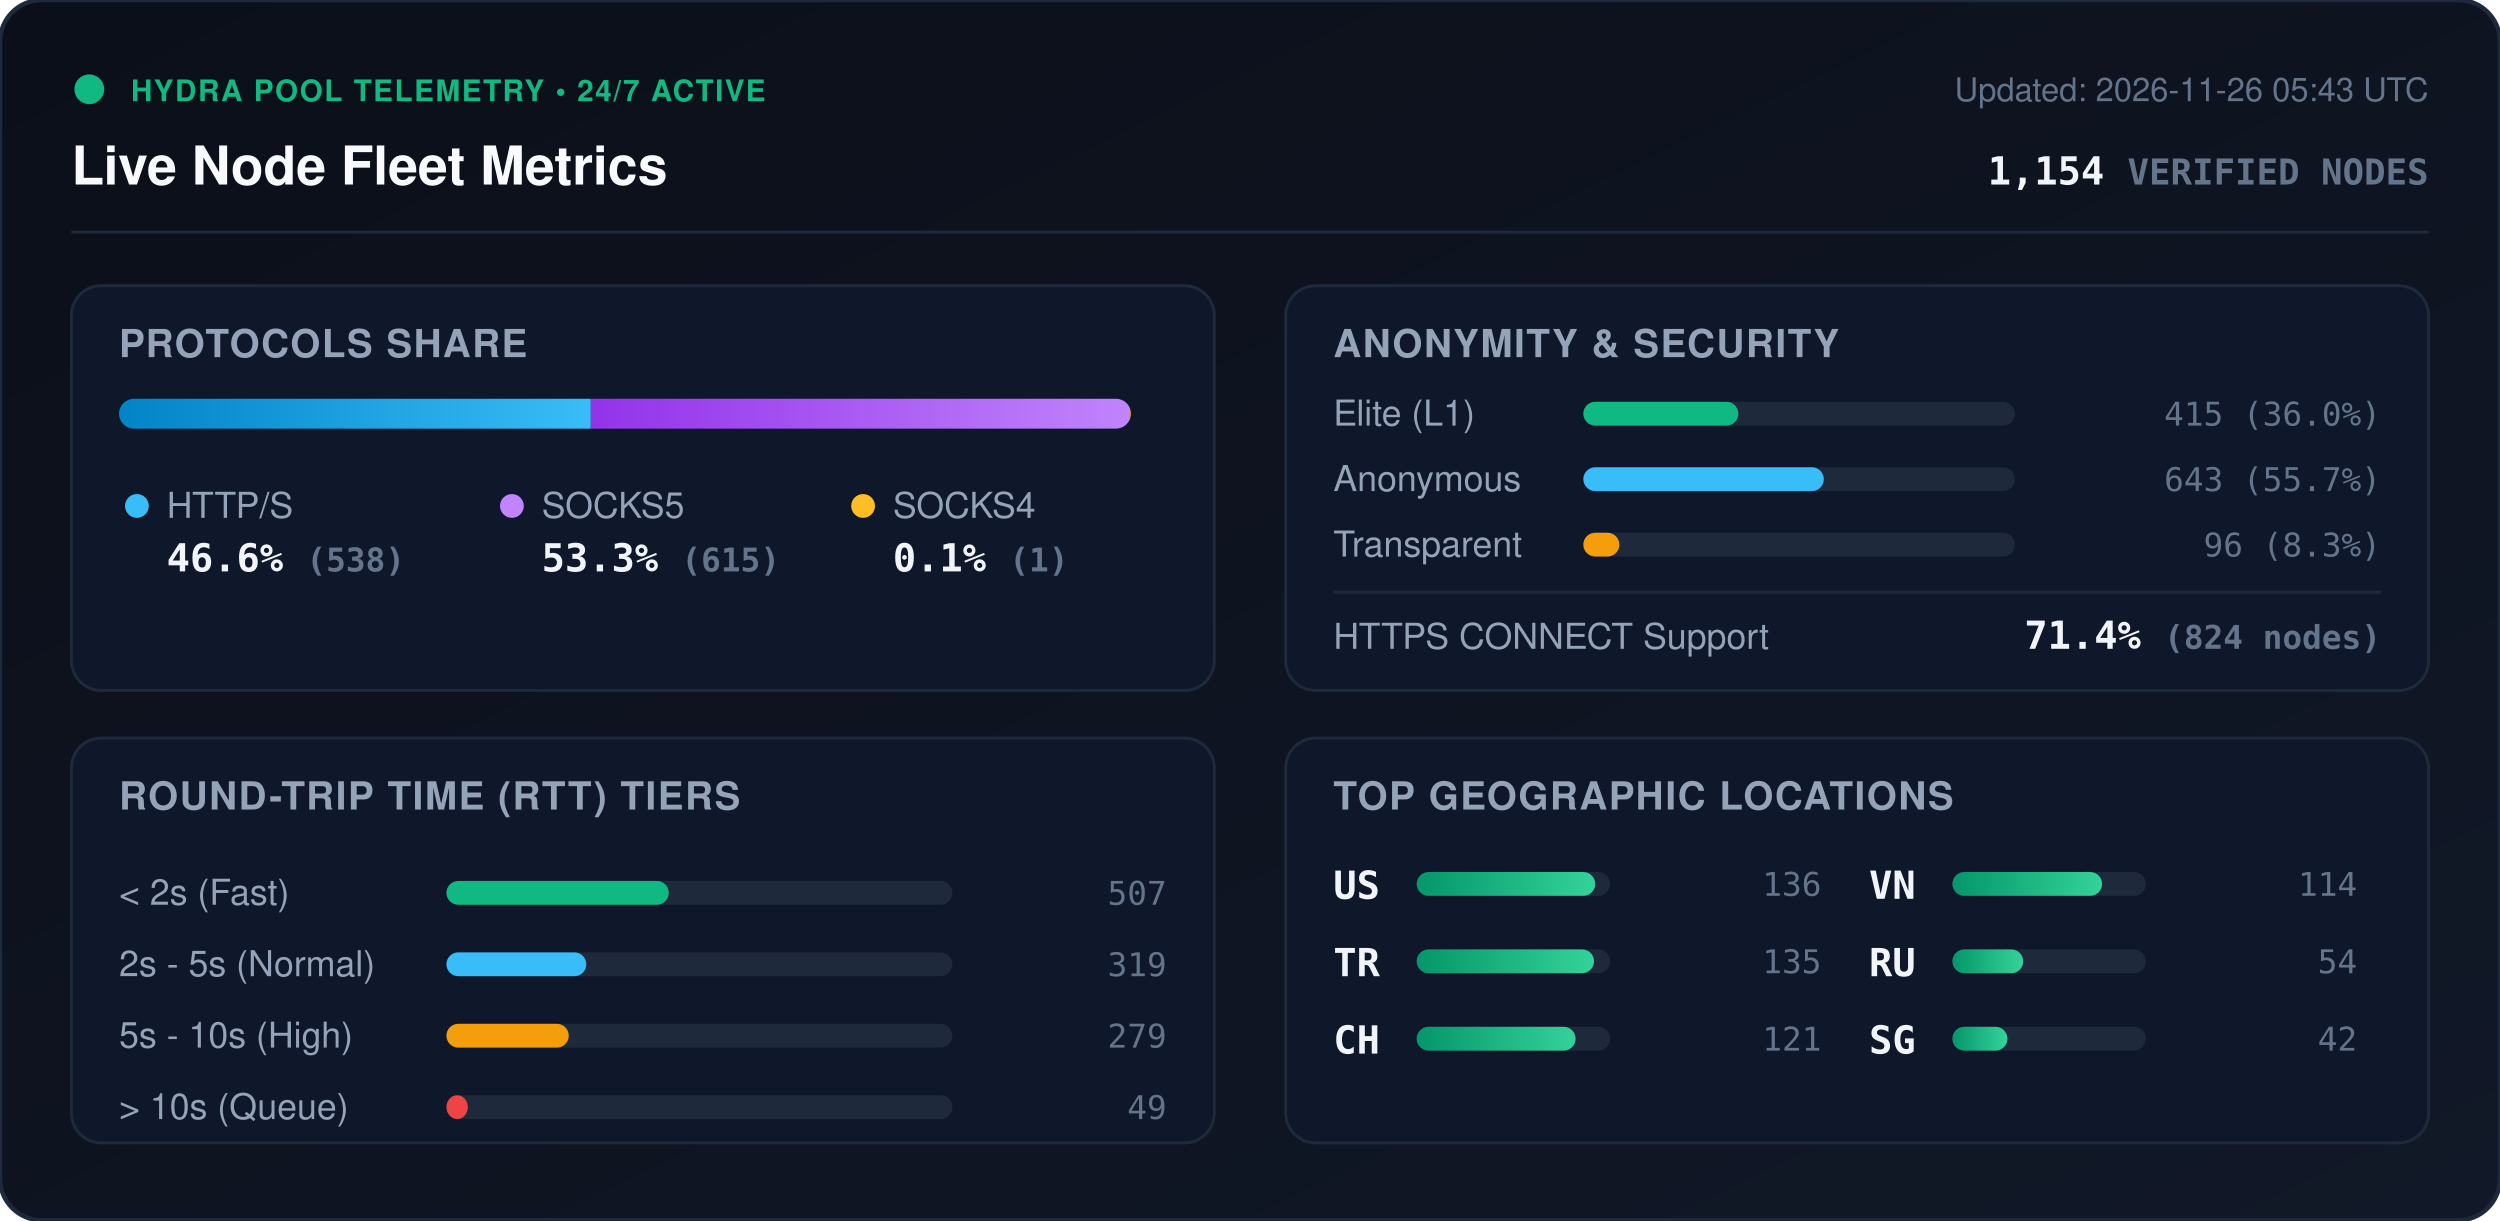
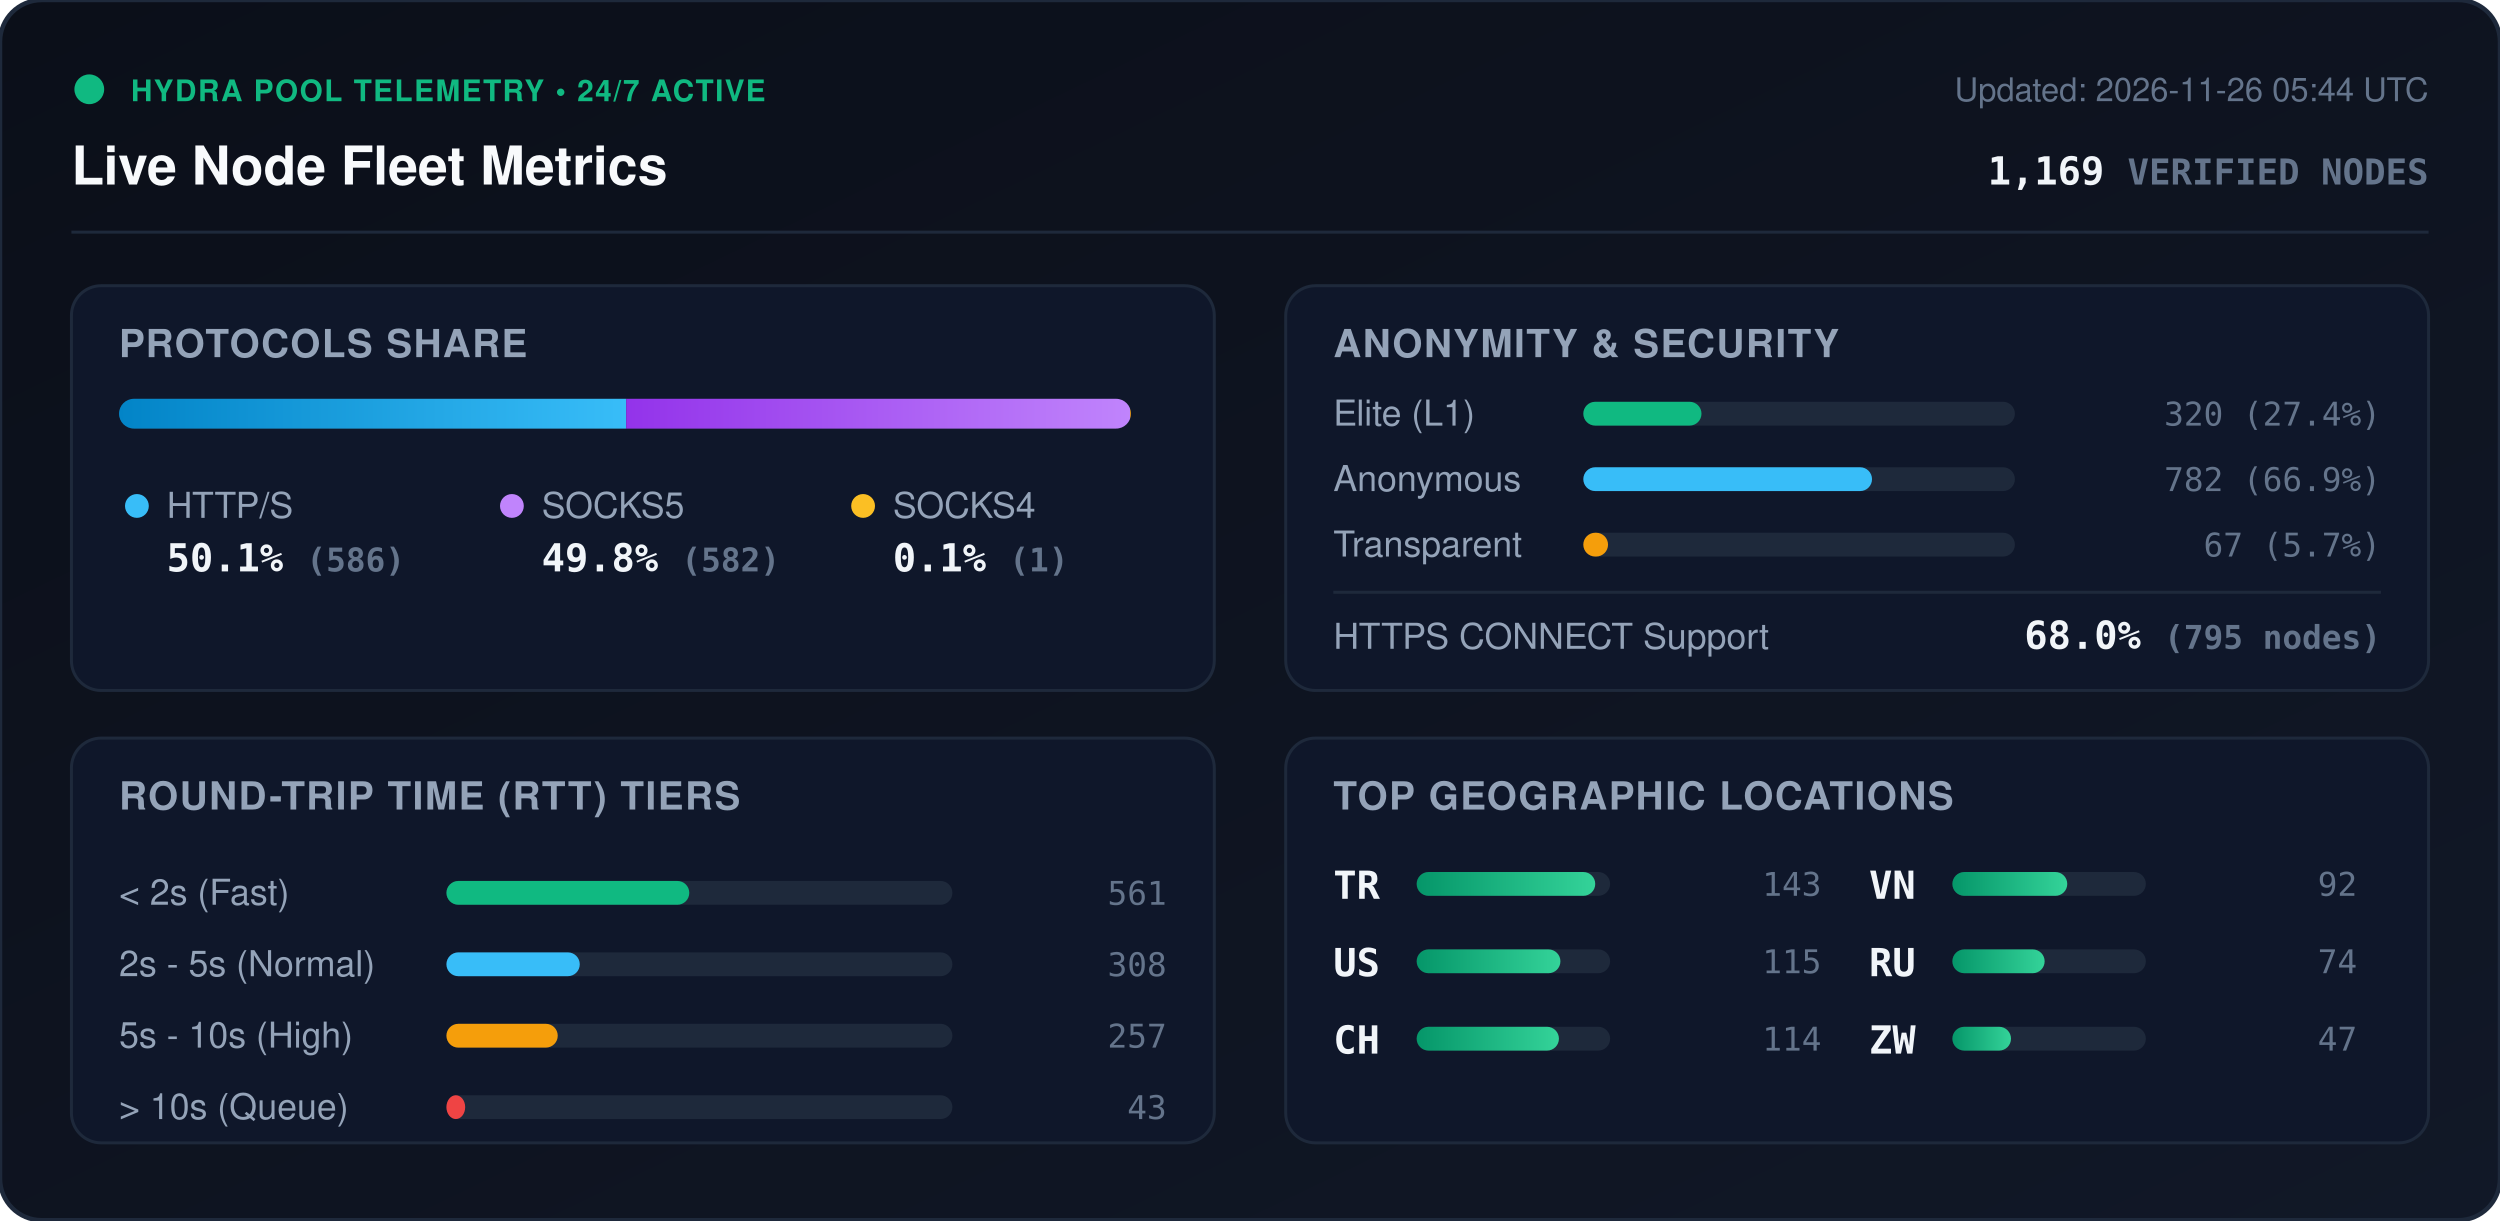
<svg xmlns="http://www.w3.org/2000/svg" viewBox="0 0 840 410" width="840" height="410" style="max-width: 100%; height: auto;">
  <defs>
    <linearGradient id="bg" x1="0%" y1="0%" x2="100%" y2="100%">
      <stop offset="0%" stop-color="#0b0f19" />
      <stop offset="100%" stop-color="#111827" />
    </linearGradient>
    <linearGradient id="bar-http" x1="0%" y1="0%" x2="100%" y2="0%">
      <stop offset="0%" stop-color="#0284c7" />
      <stop offset="100%" stop-color="#38bdf8" />
    </linearGradient>
    <linearGradient id="bar-socks5" x1="0%" y1="0%" x2="100%" y2="0%">
      <stop offset="0%" stop-color="#9333ea" />
      <stop offset="100%" stop-color="#c084fc" />
    </linearGradient>
    <linearGradient id="bar-socks4" x1="0%" y1="0%" x2="100%" y2="0%">
      <stop offset="0%" stop-color="#d97706" />
      <stop offset="100%" stop-color="#fbbf24" />
    </linearGradient>
    <linearGradient id="bar-green" x1="0%" y1="0%" x2="100%" y2="0%">
      <stop offset="0%" stop-color="#059669" />
      <stop offset="100%" stop-color="#34d399" />
    </linearGradient>
    <clipPath id="prog-track-clip">
      <rect width="340.0" height="10" rx="5" />
    </clipPath>
    <style>
      .title { font: 700 18px -apple-system, BlinkMacSystemFont, 'Segoe UI', Helvetica, Arial, sans-serif; fill: #f8fafc; }
      .sub { font: 500 11px -apple-system, BlinkMacSystemFont, 'Segoe UI', Helvetica, Arial, sans-serif; fill: #64748b; }
      .section-hdr { font: 600 13px -apple-system, BlinkMacSystemFont, 'Segoe UI', Helvetica, Arial, sans-serif; fill: #94a3b8; letter-spacing: 0.5px; }
      .metric-val { font: 700 13px -apple-system, BlinkMacSystemFont, 'Segoe UI', Helvetica, Arial, sans-serif; fill: #f1f5f9; }
      .metric-lbl { font: 500 12px -apple-system, BlinkMacSystemFont, 'Segoe UI', Helvetica, Arial, sans-serif; fill: #94a3b8; }
      .badge-txt { font: 700 10px -apple-system, BlinkMacSystemFont, 'Segoe UI', Helvetica, Arial, sans-serif; fill: #10b981; letter-spacing: 0.5px; }
      .mono { font-family: ui-monospace, SFMono-Regular, Menlo, Monaco, Consolas, monospace; }
      .pulse { animation: beacon 2s infinite ease-in-out; }
      @keyframes beacon { 0%, 100% { opacity: 1; } 50% { opacity: 0.35; } }
    </style>
  </defs>
  <rect width="840" height="410" rx="14" fill="url(#bg)" stroke="#1e293b" stroke-width="1.5" />
  <g transform="translate(24, 24)">
    <circle cx="6" cy="6" r="5" fill="#10b981" class="pulse" />
    <text x="20" y="10" class="badge-txt">HYDRA POOL TELEMETRY • 24/7 ACTIVE</text>
    <text x="0" y="38" class="title">Live Node Fleet Metrics</text>
-     <text x="792" y="10" text-anchor="end" class="sub">Updated: 2026-11-26 05:43 UTC</text>
-     <text x="792" y="38" text-anchor="end" class="metric-val mono" fill="#38bdf8">1,154 <tspan font-size="12" fill="#64748b">VERIFIED NODES</tspan>
+     <text x="792" y="10" text-anchor="end" class="sub">Updated: 2026-11-26 05:44 UTC</text>
+     <text x="792" y="38" text-anchor="end" class="metric-val mono" fill="#38bdf8">1,169 <tspan font-size="12" fill="#64748b">VERIFIED NODES</tspan>
    </text>
  </g>
  <line x1="24" y1="78" x2="816" y2="78" stroke="#1e293b" stroke-width="1" />
  <g transform="translate(24, 96)">
    <rect width="384" height="136" rx="10" fill="#0f172a" stroke="#1e293b" />
    <text x="16" y="24" class="section-hdr">PROTOCOLS SHARE</text>
    <g transform="translate(16, 38)">
      <rect width="340.0" height="10" rx="5" fill="#1e293b" />
      <g clip-path="url(#prog-track-clip)">
-         <rect x="0" width="158.5" height="10" fill="url(#bar-http)" />
-         <rect x="158.5" width="181.2" height="10" fill="url(#bar-socks5)" />
+         <rect x="0" width="170.4" height="10" fill="url(#bar-http)" />
+         <rect x="170.4" width="169.3" height="10" fill="url(#bar-socks5)" />
        <rect x="339.7" width="0.3" height="10" fill="url(#bar-socks4)" />
      </g>
    </g>
    <g transform="translate(16, 68)">
      <circle cx="6" cy="6" r="4" fill="#38bdf8" />
      <text x="16" y="10" class="metric-lbl">HTTP/S</text>
-       <text x="16" y="28" class="metric-val mono">46.6% <tspan font-size="11" fill="#64748b">(538)</tspan>
+       <text x="16" y="28" class="metric-val mono">50.1% <tspan font-size="11" fill="#64748b">(586)</tspan>
      </text>
      <circle cx="132" cy="6" r="4" fill="#c084fc" />
      <text x="142" y="10" class="metric-lbl">SOCKS5</text>
-       <text x="142" y="28" class="metric-val mono">53.3% <tspan font-size="11" fill="#64748b">(615)</tspan>
+       <text x="142" y="28" class="metric-val mono">49.8% <tspan font-size="11" fill="#64748b">(582)</tspan>
      </text>
      <circle cx="250" cy="6" r="4" fill="#fbbf24" />
      <text x="260" y="10" class="metric-lbl">SOCKS4</text>
      <text x="260" y="28" class="metric-val mono">0.1% <tspan font-size="11" fill="#64748b">(1)</tspan>
      </text>
    </g>
  </g>
  <g transform="translate(432, 96)">
    <rect width="384" height="136" rx="10" fill="#0f172a" stroke="#1e293b" />
    <text x="16" y="24" class="section-hdr">ANONYMITY &amp; SECURITY</text>
    <text x="16" y="47" class="metric-lbl">Elite (L1)</text>
    <rect x="100" y="39" width="145.0" height="8" rx="4" fill="#1e293b" />
-     <rect x="100" y="39" width="52.1" height="8" rx="4" fill="#10b981" />
-     <text x="368" y="47" text-anchor="end" class="mono sub" fill="#e2e8f0">415 (36.0%)</text>
+     <rect x="100" y="39" width="39.7" height="8" rx="4" fill="#10b981" />
+     <text x="368" y="47" text-anchor="end" class="mono sub" fill="#e2e8f0">320 (27.4%)</text>
    <text x="16" y="69" class="metric-lbl">Anonymous</text>
    <rect x="100" y="61" width="145.0" height="8" rx="4" fill="#1e293b" />
-     <rect x="100" y="61" width="80.8" height="8" rx="4" fill="#38bdf8" />
-     <text x="368" y="69" text-anchor="end" class="mono sub" fill="#e2e8f0">643 (55.7%)</text>
+     <rect x="100" y="61" width="97.0" height="8" rx="4" fill="#38bdf8" />
+     <text x="368" y="69" text-anchor="end" class="mono sub" fill="#e2e8f0">782 (66.9%)</text>
    <text x="16" y="91" class="metric-lbl">Transparent</text>
    <rect x="100" y="83" width="145.0" height="8" rx="4" fill="#1e293b" />
-     <rect x="100" y="83" width="12.1" height="8" rx="4" fill="#f59e0b" />
-     <text x="368" y="91" text-anchor="end" class="mono sub" fill="#e2e8f0">96 (8.3%)</text>
+     <rect x="100" y="83" width="8.3" height="8" rx="4" fill="#f59e0b" />
+     <text x="368" y="91" text-anchor="end" class="mono sub" fill="#e2e8f0">67 (5.7%)</text>
    <line x1="16" y1="103" x2="368" y2="103" stroke="#1e293b" stroke-width="1" />
    <text x="16" y="122" class="metric-lbl">HTTPS CONNECT Support</text>
-     <text x="368" y="122" text-anchor="end" class="metric-val mono" fill="#34d399">71.4% <tspan font-size="11" fill="#64748b">(824 nodes)</tspan>
+     <text x="368" y="122" text-anchor="end" class="metric-val mono" fill="#34d399">68.0% <tspan font-size="11" fill="#64748b">(795 nodes)</tspan>
    </text>
  </g>
  <g transform="translate(24, 248)">
    <rect width="384" height="136" rx="10" fill="#0f172a" stroke="#1e293b" />
    <text x="16" y="24" class="section-hdr">ROUND-TRIP TIME (RTT) TIERS</text>
    <g transform="translate(16, 42)">
      <text x="0" y="14" class="metric-lbl">&lt; 2s (Fast)</text>
      <rect x="110" y="6" width="170" height="8" rx="4" fill="#1e293b" />
-       <rect x="110" y="6" width="74.7" height="8" rx="4" fill="#10b981" />
-       <text x="352" y="14" text-anchor="end" class="mono sub">507</text>
+       <rect x="110" y="6" width="81.6" height="8" rx="4" fill="#10b981" />
+       <text x="352" y="14" text-anchor="end" class="mono sub">561</text>
      <text x="0" y="38" class="metric-lbl">2s - 5s (Normal)</text>
      <rect x="110" y="30" width="170" height="8" rx="4" fill="#1e293b" />
-       <rect x="110" y="30" width="47.0" height="8" rx="4" fill="#38bdf8" />
-       <text x="352" y="38" text-anchor="end" class="mono sub">319</text>
+       <rect x="110" y="30" width="44.8" height="8" rx="4" fill="#38bdf8" />
+       <text x="352" y="38" text-anchor="end" class="mono sub">308</text>
      <text x="0" y="62" class="metric-lbl">5s - 10s (High)</text>
      <rect x="110" y="54" width="170" height="8" rx="4" fill="#1e293b" />
-       <rect x="110" y="54" width="41.1" height="8" rx="4" fill="#f59e0b" />
-       <text x="352" y="62" text-anchor="end" class="mono sub">279</text>
+       <rect x="110" y="54" width="37.4" height="8" rx="4" fill="#f59e0b" />
+       <text x="352" y="62" text-anchor="end" class="mono sub">257</text>
      <text x="0" y="86" class="metric-lbl">&gt; 10s (Queue)</text>
      <rect x="110" y="78" width="170" height="8" rx="4" fill="#1e293b" />
-       <rect x="110" y="78" width="7.2" height="8" rx="4" fill="#ef4444" />
-       <text x="352" y="86" text-anchor="end" class="mono sub">49</text>
+       <rect x="110" y="78" width="6.3" height="8" rx="4" fill="#ef4444" />
+       <text x="352" y="86" text-anchor="end" class="mono sub">43</text>
    </g>
  </g>
  <g transform="translate(432, 248)">
    <rect width="384" height="136" rx="10" fill="#0f172a" stroke="#1e293b" />
    <text x="16" y="24" class="section-hdr">TOP GEOGRAPHIC LOCATIONS</text>
    <g transform="translate(16, 42)">
      <g transform="translate(0, 0)">
+         <text x="0" y="12" class="mono metric-val" font-size="12">TR</text>
+         <rect x="28" y="3" width="65" height="8" rx="4" fill="#1e293b" />
+         <rect x="28" y="3" width="60.0" height="8" rx="4" fill="url(#bar-green)" />
+         <text x="164" y="11" text-anchor="end" class="mono sub">143</text>
+       </g>
+       <g transform="translate(0, 26)">
        <text x="0" y="12" class="mono metric-val" font-size="12">US</text>
        <rect x="28" y="3" width="65" height="8" rx="4" fill="#1e293b" />
-         <rect x="28" y="3" width="60.0" height="8" rx="4" fill="url(#bar-green)" />
-         <text x="164" y="11" text-anchor="end" class="mono sub">136</text>
-       </g>
-       <g transform="translate(0, 26)">
-         <text x="0" y="12" class="mono metric-val" font-size="12">TR</text>
-         <rect x="28" y="3" width="65" height="8" rx="4" fill="#1e293b" />
-         <rect x="28" y="3" width="59.6" height="8" rx="4" fill="url(#bar-green)" />
-         <text x="164" y="11" text-anchor="end" class="mono sub">135</text>
+         <rect x="28" y="3" width="48.3" height="8" rx="4" fill="url(#bar-green)" />
+         <text x="164" y="11" text-anchor="end" class="mono sub">115</text>
      </g>
      <g transform="translate(0, 52)">
        <text x="0" y="12" class="mono metric-val" font-size="12">CH</text>
        <rect x="28" y="3" width="65" height="8" rx="4" fill="#1e293b" />
-         <rect x="28" y="3" width="53.4" height="8" rx="4" fill="url(#bar-green)" />
-         <text x="164" y="11" text-anchor="end" class="mono sub">121</text>
+         <rect x="28" y="3" width="47.8" height="8" rx="4" fill="url(#bar-green)" />
+         <text x="164" y="11" text-anchor="end" class="mono sub">114</text>
      </g>
      <g transform="translate(180, 0)">
        <text x="0" y="12" class="mono metric-val" font-size="12">VN</text>
        <rect x="28" y="3" width="65" height="8" rx="4" fill="#1e293b" />
-         <rect x="28" y="3" width="50.3" height="8" rx="4" fill="url(#bar-green)" />
-         <text x="164" y="11" text-anchor="end" class="mono sub">114</text>
+         <rect x="28" y="3" width="38.6" height="8" rx="4" fill="url(#bar-green)" />
+         <text x="164" y="11" text-anchor="end" class="mono sub">92</text>
      </g>
      <g transform="translate(180, 26)">
        <text x="0" y="12" class="mono metric-val" font-size="12">RU</text>
        <rect x="28" y="3" width="65" height="8" rx="4" fill="#1e293b" />
-         <rect x="28" y="3" width="23.8" height="8" rx="4" fill="url(#bar-green)" />
-         <text x="164" y="11" text-anchor="end" class="mono sub">54</text>
+         <rect x="28" y="3" width="31.0" height="8" rx="4" fill="url(#bar-green)" />
+         <text x="164" y="11" text-anchor="end" class="mono sub">74</text>
      </g>
      <g transform="translate(180, 52)">
-         <text x="0" y="12" class="mono metric-val" font-size="12">SG</text>
+         <text x="0" y="12" class="mono metric-val" font-size="12">ZW</text>
        <rect x="28" y="3" width="65" height="8" rx="4" fill="#1e293b" />
-         <rect x="28" y="3" width="18.5" height="8" rx="4" fill="url(#bar-green)" />
-         <text x="164" y="11" text-anchor="end" class="mono sub">42</text>
+         <rect x="28" y="3" width="19.7" height="8" rx="4" fill="url(#bar-green)" />
+         <text x="164" y="11" text-anchor="end" class="mono sub">47</text>
      </g>
    </g>
  </g>
</svg>
